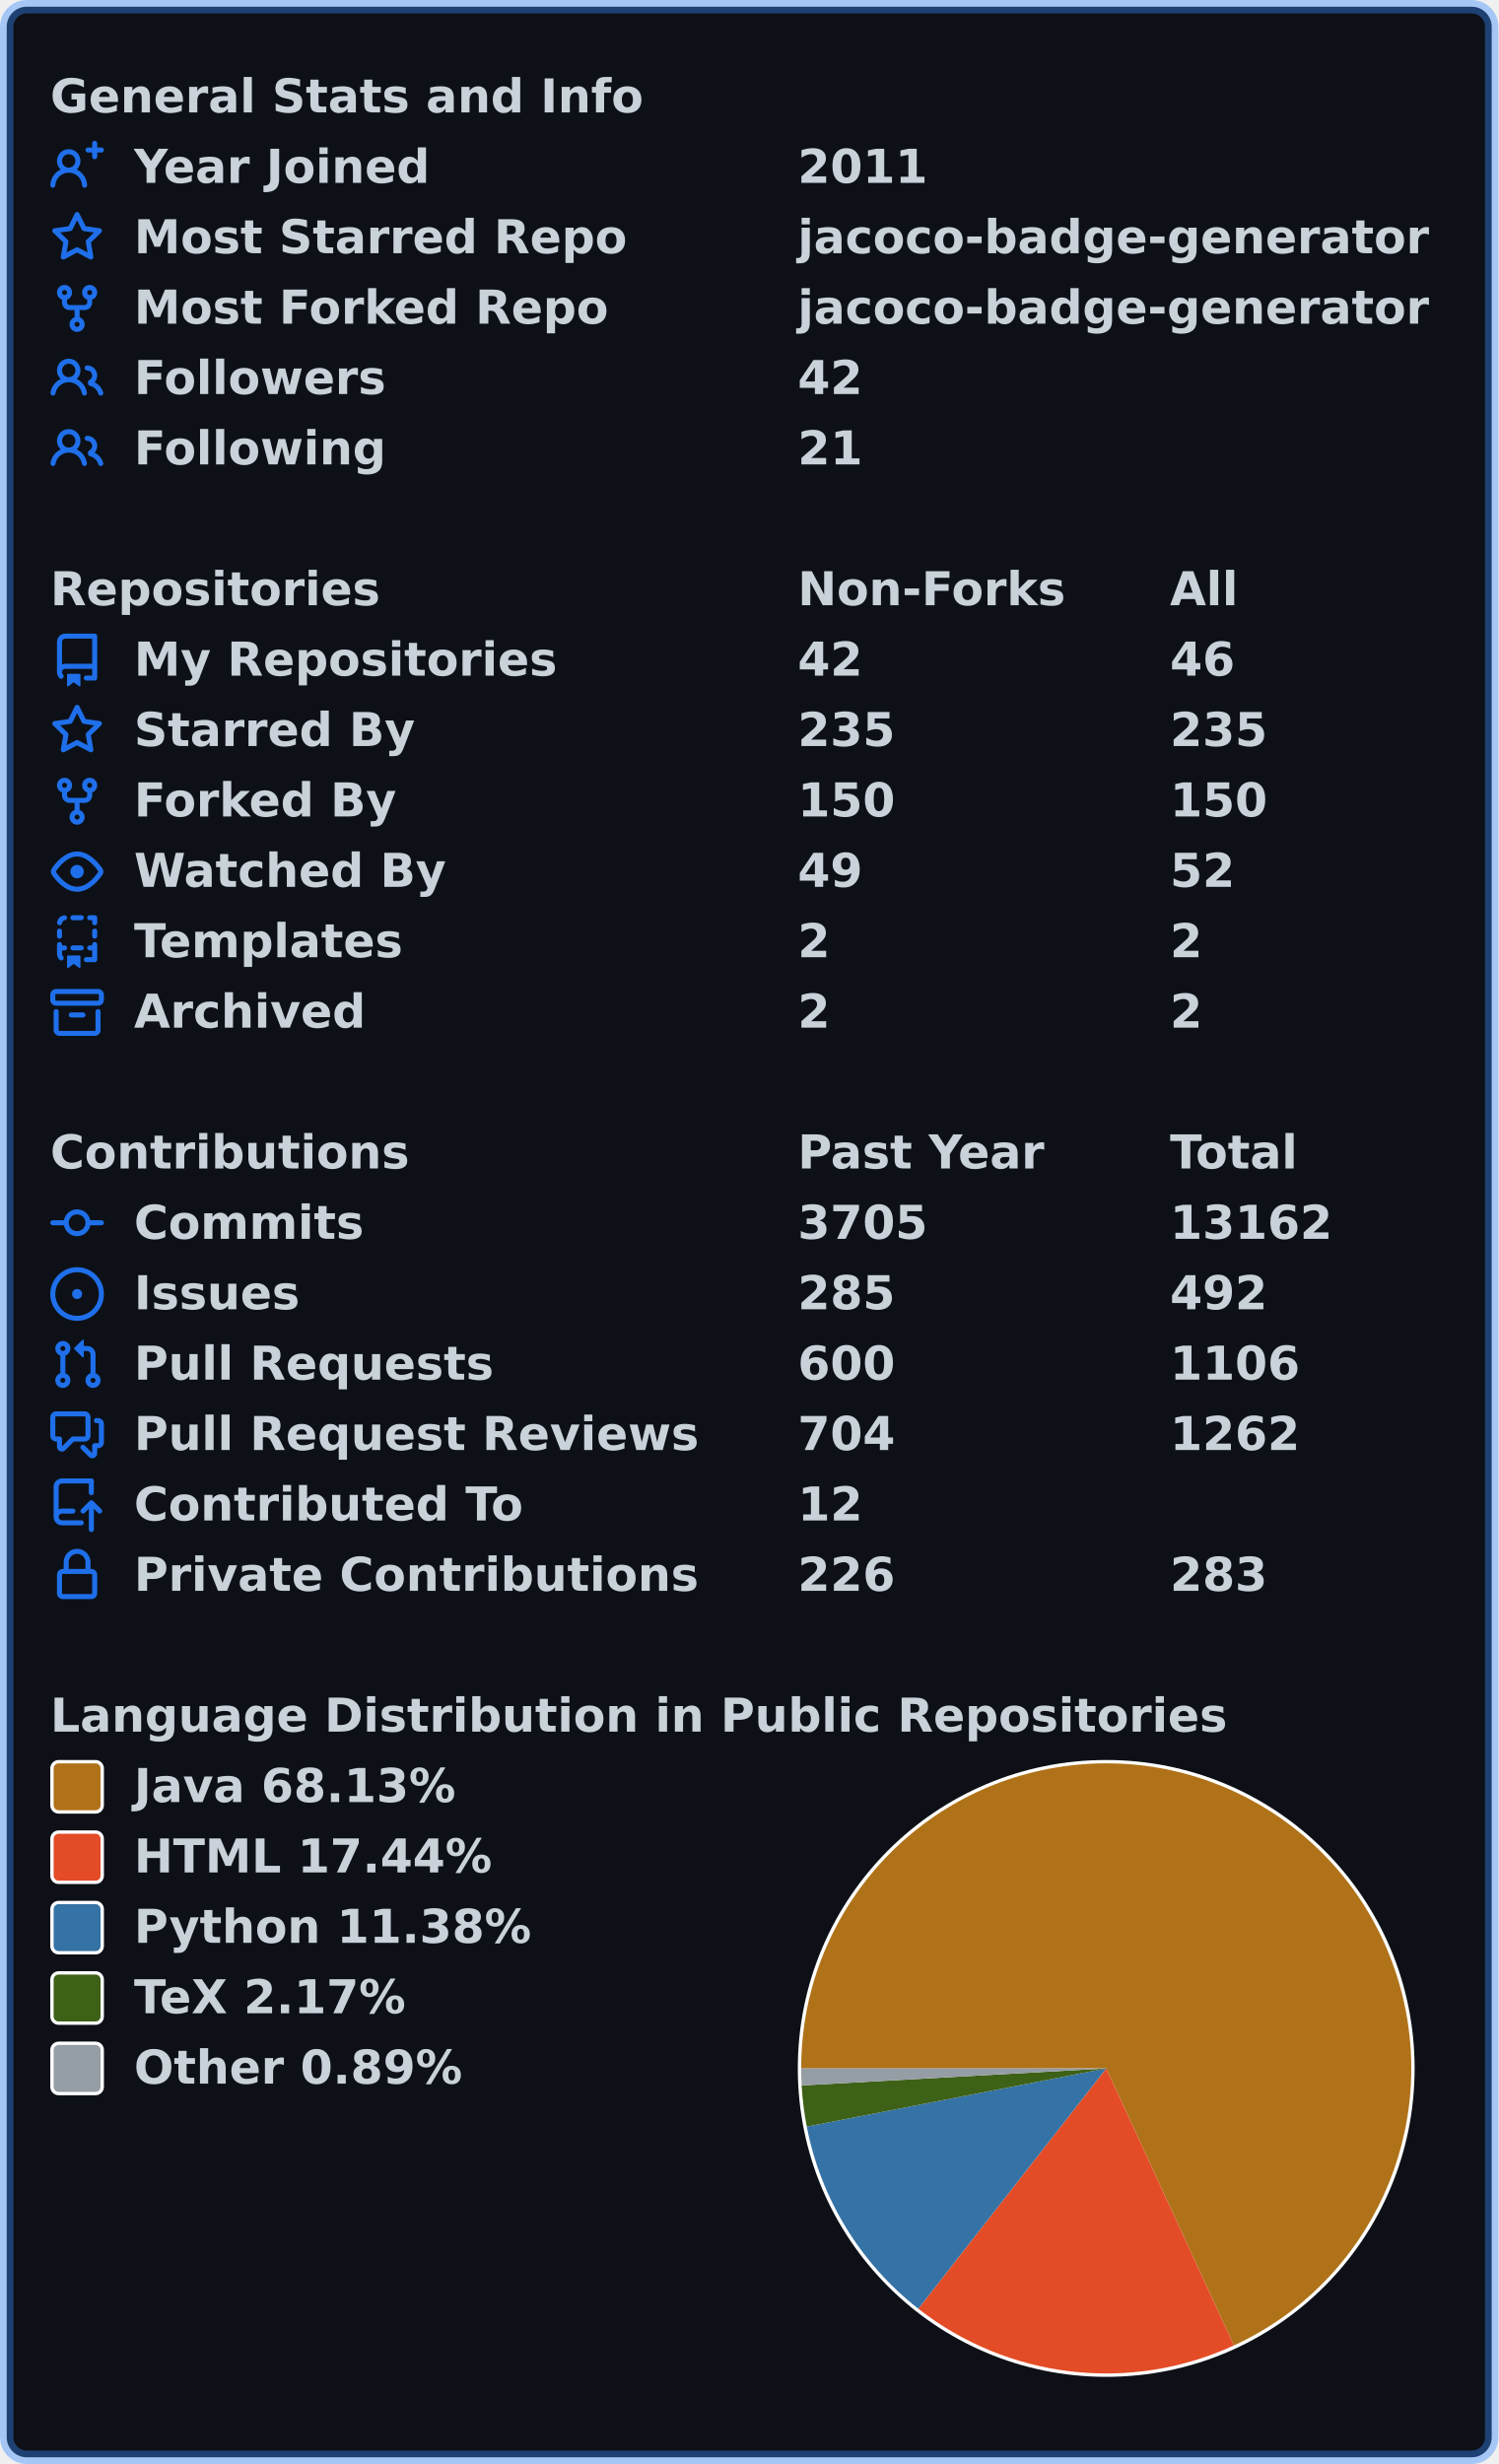
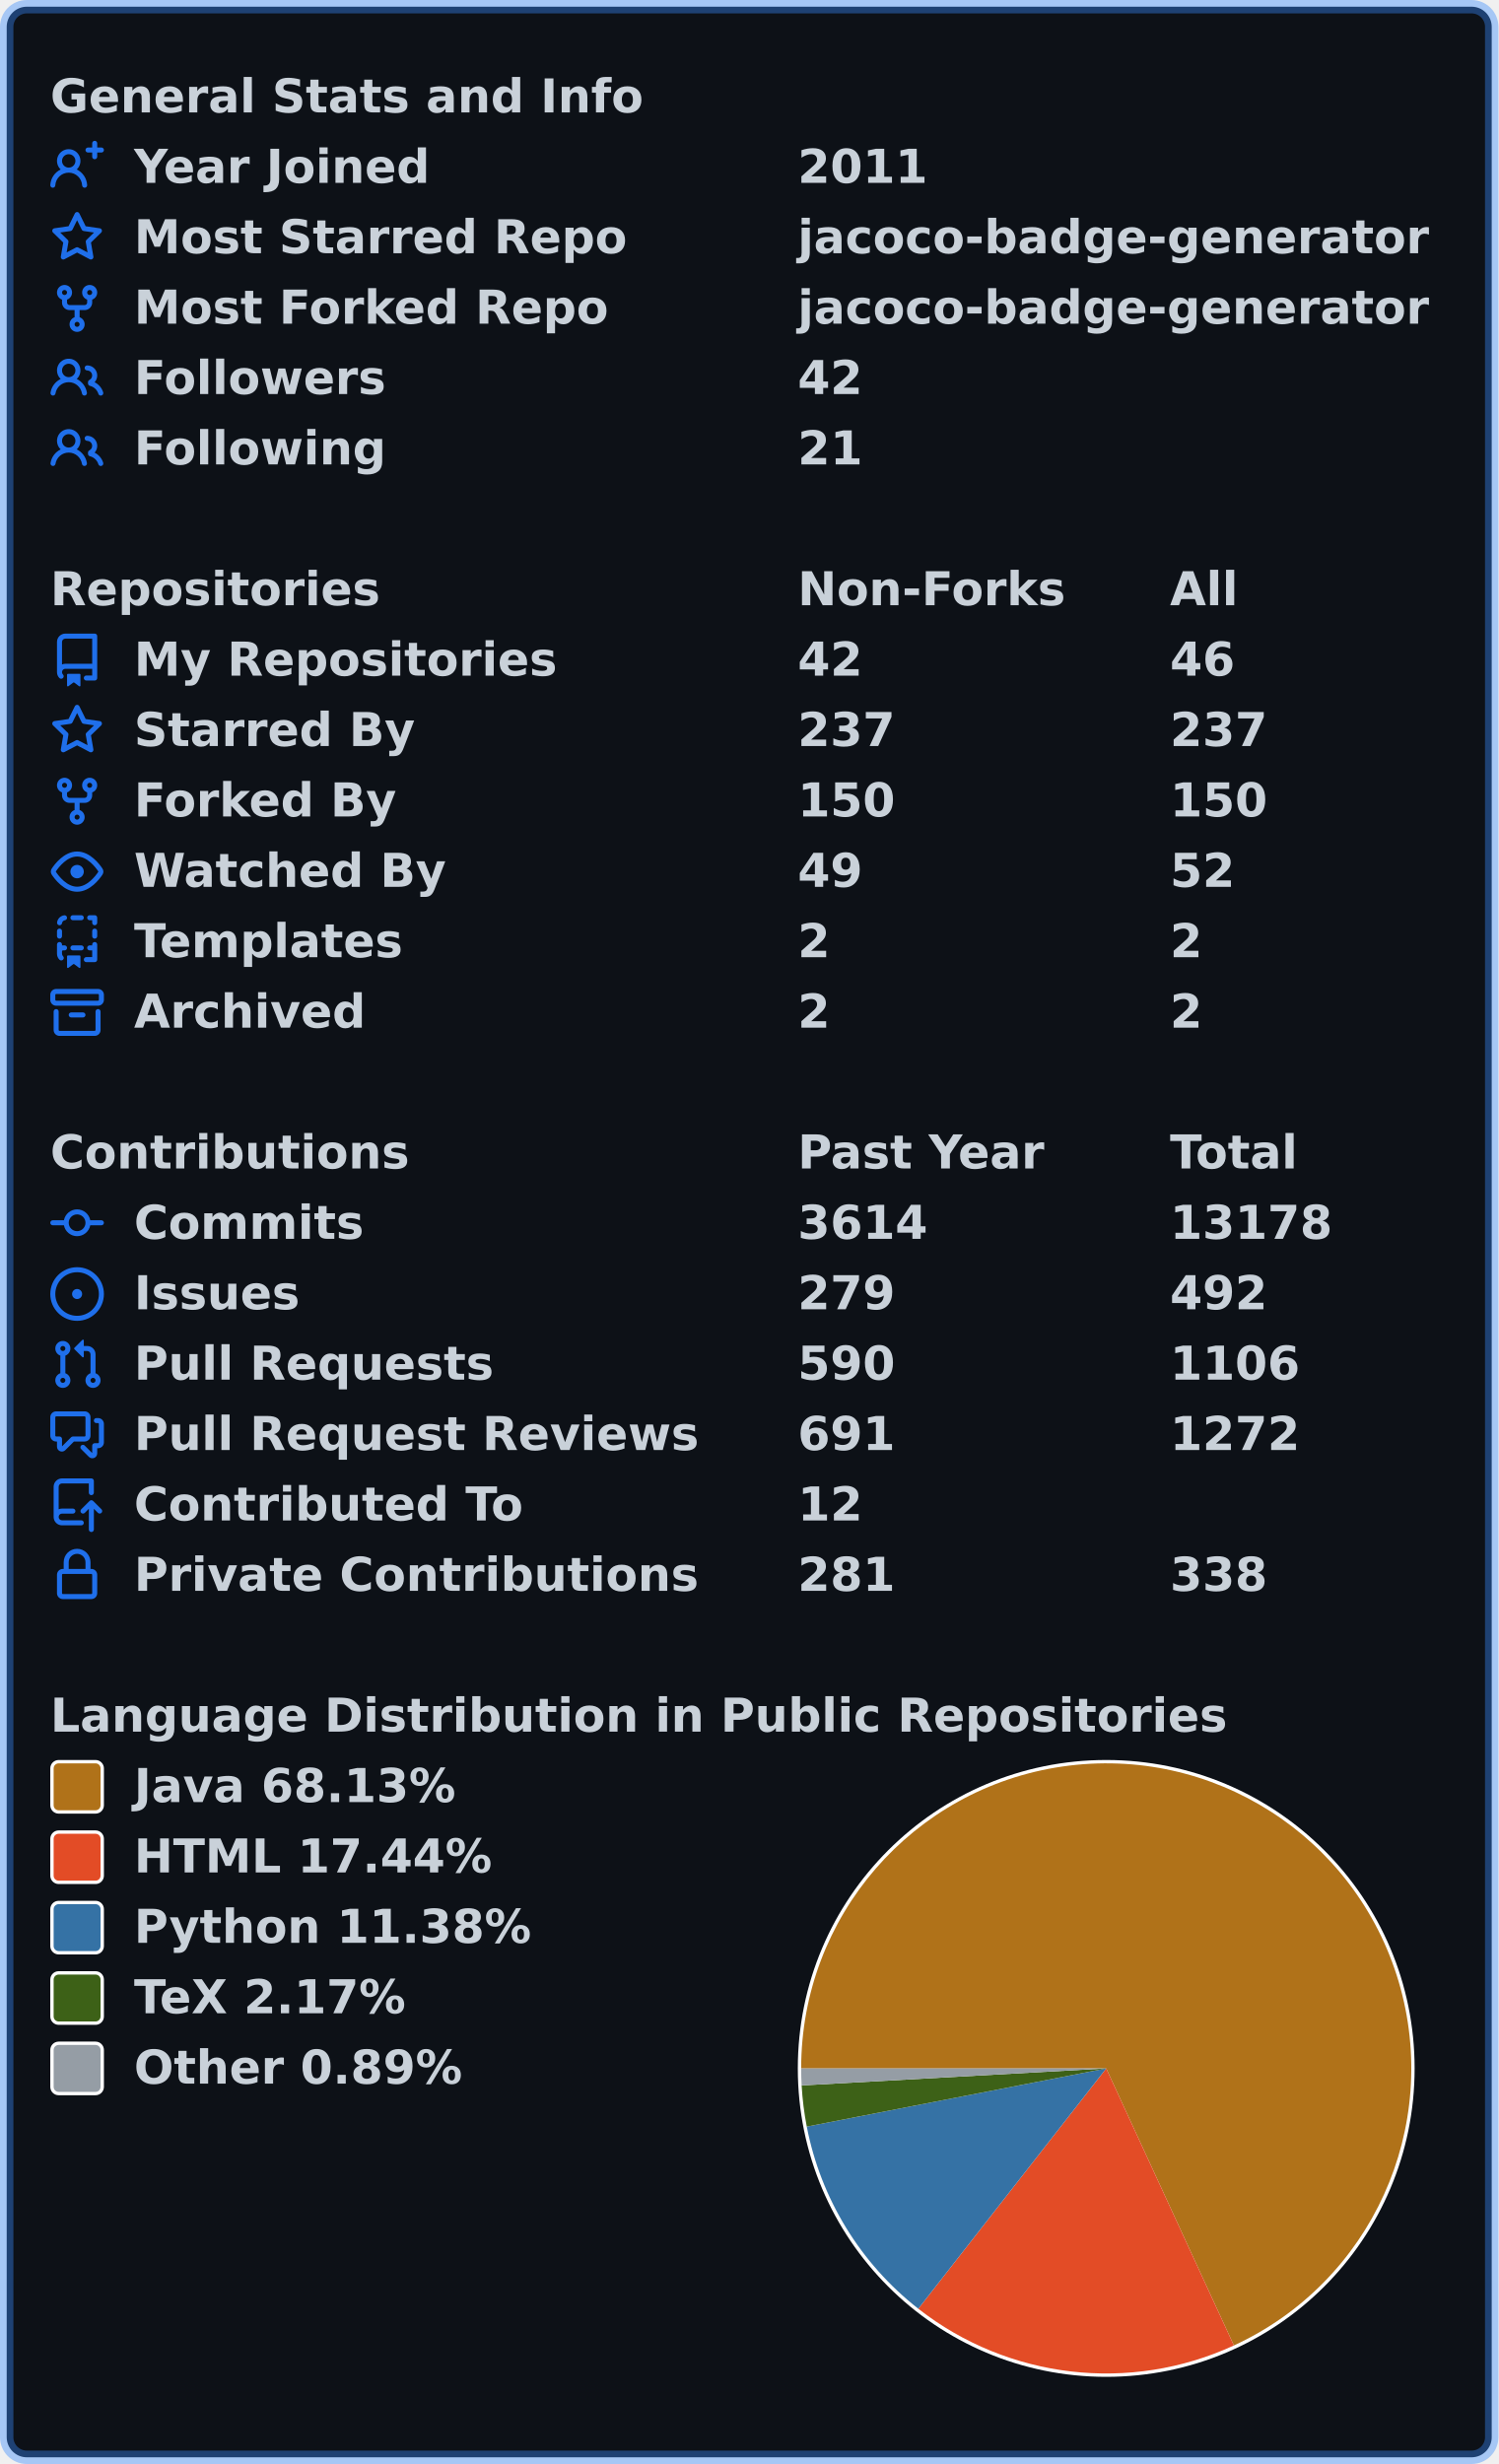
<svg xmlns="http://www.w3.org/2000/svg" width="447" height="735" viewBox="0 0 447 735" lang="en" xml:lang="en">
  <rect x="2" y="2" stroke-width="4" rx="6" width="443" height="731" stroke="rgba(56,139,253,0.4)" fill="#0d1117" />
  <g font-weight="600" font-size="110pt" font-family="Verdana,Geneva,DejaVu Sans,sans-serif" text-rendering="geometricPrecision">
    <g transform="translate(0, 21)" fill="#c9d1d9">
      <g transform="translate(15, 0)">
        <g transform="scale(0.095)">
          <text x="0" y="132" textLength="1851" lengthAdjust="spacingAndGlyphs">General Stats and Info</text>
        </g>
      </g>
      <g transform="translate(15, 21)">
        <path fill="#1f6feb" fill-rule="evenodd" d="M13.25 0a.75.75 0 01.75.75V2h1.25a.75.75 0 010 1.5H14v1.25a.75.75 0 01-1.5 0V3.5h-1.25a.75.75 0 010-1.5h1.25V.75a.75.75 0 01.75-.75zM5.5 4a2 2 0 100 4 2 2 0 000-4zm2.4 4.548a3.5 3.5 0 10-4.799 0 5.527 5.527 0 00-3.1 4.66.75.75 0 101.498.085A4.01 4.01 0 015.5 9.5a4.01 4.01 0 014.001 3.793.75.75 0 101.498-.086 5.527 5.527 0 00-3.1-4.659z" />
        <g transform="scale(0.095)">
          <text lengthAdjust="spacingAndGlyphs" textLength="932" x="263" y="132">Year Joined</text>
          <text lengthAdjust="spacingAndGlyphs" textLength="420" x="2347" y="132">2011</text>
        </g>
      </g>
      <g transform="translate(15, 42)">
        <path fill="#1f6feb" fill-rule="evenodd" d="M8 .25a.75.75 0 01.673.418l1.882 3.815 4.21.612a.75.75 0 01.416 1.279l-3.046 2.97.719 4.192a.75.75 0 01-1.088.791L8 12.347l-3.766 1.98a.75.75 0 01-1.088-.79l.72-4.194L.818 6.374a.75.75 0 01.416-1.28l4.21-.611L7.327.668A.75.75 0 018 .25zm0 2.445L6.615 5.5a.75.75 0 01-.564.41l-3.097.45 2.24 2.184a.75.75 0 01.216.664l-.528 3.084 2.769-1.456a.75.75 0 01.698 0l2.77 1.456-.53-3.084a.75.75 0 01.216-.664l2.24-2.183-3.096-.45a.75.75 0 01-.564-.41L8 2.694v.001z" />
        <g transform="scale(0.095)">
          <text lengthAdjust="spacingAndGlyphs" textLength="1532" x="263" y="132">Most Starred Repo</text>
          <text lengthAdjust="spacingAndGlyphs" textLength="1986" x="2347" y="132">jacoco-badge-generator</text>
        </g>
      </g>
      <g transform="translate(15, 63)">
        <path fill="#1f6feb" fill-rule="evenodd" d="M5 3.25a.75.75 0 11-1.5 0 .75.75 0 011.5 0zm0 2.122a2.25 2.25 0 10-1.5 0v.878A2.25 2.25 0 005.75 8.5h1.5v2.128a2.251 2.251 0 101.5 0V8.5h1.5a2.25 2.25 0 002.25-2.25v-.878a2.25 2.25 0 10-1.5 0v.878a.75.75 0 01-.75.75h-4.5A.75.75 0 015 6.25v-.878zm3.75 7.378a.75.75 0 11-1.5 0 .75.75 0 011.5 0zm3-8.75a.75.75 0 100-1.5.75.75 0 000 1.5z" />
        <g transform="scale(0.095)">
          <text lengthAdjust="spacingAndGlyphs" textLength="1485" x="263" y="132">Most Forked Repo</text>
          <text lengthAdjust="spacingAndGlyphs" textLength="1986" x="2347" y="132">jacoco-badge-generator</text>
        </g>
      </g>
      <g transform="translate(15, 84)">
        <path fill="#1f6feb" fill-rule="evenodd" d="M5.5 3.5a2 2 0 100 4 2 2 0 000-4zM2 5.5a3.5 3.5 0 115.898 2.549 5.507 5.507 0 013.034 4.084.75.75 0 11-1.482.235 4.001 4.001 0 00-7.9 0 .75.75 0 01-1.482-.236A5.507 5.507 0 013.102 8.05 3.49 3.49 0 012 5.5zM11 4a.75.75 0 100 1.5 1.5 1.5 0 01.666 2.844.75.75 0 00-.416.672v.352a.75.75 0 00.574.73c1.2.289 2.162 1.2 2.522 2.372a.75.75 0 101.434-.44 5.01 5.01 0 00-2.56-3.012A3 3 0 0011 4z" />
        <g transform="scale(0.095)">
          <text lengthAdjust="spacingAndGlyphs" textLength="778" x="263" y="132">Followers</text>
          <text lengthAdjust="spacingAndGlyphs" textLength="210" x="2347" y="132">42</text>
        </g>
      </g>
      <g transform="translate(15, 105)">
        <path fill="#1f6feb" fill-rule="evenodd" d="M5.5 3.5a2 2 0 100 4 2 2 0 000-4zM2 5.5a3.5 3.5 0 115.898 2.549 5.507 5.507 0 013.034 4.084.75.75 0 11-1.482.235 4.001 4.001 0 00-7.9 0 .75.75 0 01-1.482-.236A5.507 5.507 0 013.102 8.05 3.49 3.49 0 012 5.5zM11 4a.75.75 0 100 1.5 1.5 1.5 0 01.666 2.844.75.75 0 00-.416.672v.352a.75.75 0 00.574.73c1.2.289 2.162 1.2 2.522 2.372a.75.75 0 101.434-.44 5.01 5.01 0 00-2.56-3.012A3 3 0 0011 4z" />
        <g transform="scale(0.095)">
          <text lengthAdjust="spacingAndGlyphs" textLength="780" x="263" y="132">Following</text>
          <text lengthAdjust="spacingAndGlyphs" textLength="210" x="2347" y="132">21</text>
        </g>
      </g>
    </g>
    <g transform="translate(0, 168)" fill="#c9d1d9">
      <g transform="translate(15, 0)">
        <g transform="scale(0.095)">
          <text x="0" y="132" textLength="1020" lengthAdjust="spacingAndGlyphs">Repositories</text>
          <text x="2347" y="132" textLength="832" lengthAdjust="spacingAndGlyphs">Non-Forks</text>
          <text x="3516" y="132" textLength="206" lengthAdjust="spacingAndGlyphs">All</text>
        </g>
      </g>
      <g transform="translate(15, 21)">
        <path fill="#1f6feb" fill-rule="evenodd" d="M2 2.5A2.5 2.5 0 014.5 0h8.75a.75.75 0 01.75.75v12.5a.75.75 0 01-.75.75h-2.5a.75.75 0 110-1.5h1.75v-2h-8a1 1 0 00-.714 1.7.75.75 0 01-1.072 1.05A2.495 2.495 0 012 11.5v-9zm10.5-1V9h-8c-.356 0-.694.074-1 .208V2.5a1 1 0 011-1h8zM5 12.25v3.25a.25.25 0 00.4.2l1.45-1.087a.25.25 0 01.3 0L8.6 15.7a.25.25 0 00.4-.2v-3.25a.25.25 0 00-.25-.25h-3.5a.25.25 0 00-.25.25z" />
        <g transform="scale(0.095)">
          <text lengthAdjust="spacingAndGlyphs" textLength="1312" x="263" y="132">My Repositories</text>
          <text lengthAdjust="spacingAndGlyphs" textLength="210" x="2347" y="132">42</text>
          <text lengthAdjust="spacingAndGlyphs" textLength="210" x="3516" y="132">46</text>
        </g>
      </g>
      <g transform="translate(15, 42)">
        <path fill="#1f6feb" fill-rule="evenodd" d="M8 .25a.75.75 0 01.673.418l1.882 3.815 4.21.612a.75.75 0 01.416 1.279l-3.046 2.97.719 4.192a.75.75 0 01-1.088.791L8 12.347l-3.766 1.98a.75.75 0 01-1.088-.79l.72-4.194L.818 6.374a.75.75 0 01.416-1.28l4.21-.611L7.327.668A.75.75 0 018 .25zm0 2.445L6.615 5.5a.75.75 0 01-.564.41l-3.097.45 2.24 2.184a.75.75 0 01.216.664l-.528 3.084 2.769-1.456a.75.75 0 01.698 0l2.77 1.456-.53-3.084a.75.75 0 01.216-.664l2.24-2.183-3.096-.45a.75.75 0 01-.564-.41L8 2.694v.001z" />
        <g transform="scale(0.095)">
          <text lengthAdjust="spacingAndGlyphs" textLength="874" x="263" y="132">Starred By</text>
-           <text lengthAdjust="spacingAndGlyphs" textLength="315" x="2347" y="132">235</text>
-           <text lengthAdjust="spacingAndGlyphs" textLength="315" x="3516" y="132">235</text>
+           <text lengthAdjust="spacingAndGlyphs" textLength="315" x="2347" y="132">237</text>
+           <text lengthAdjust="spacingAndGlyphs" textLength="315" x="3516" y="132">237</text>
        </g>
      </g>
      <g transform="translate(15, 63)">
        <path fill="#1f6feb" fill-rule="evenodd" d="M5 3.25a.75.75 0 11-1.5 0 .75.75 0 011.5 0zm0 2.122a2.25 2.25 0 10-1.5 0v.878A2.25 2.25 0 005.75 8.5h1.5v2.128a2.251 2.251 0 101.5 0V8.5h1.5a2.25 2.25 0 002.25-2.25v-.878a2.25 2.25 0 10-1.5 0v.878a.75.75 0 01-.75.75h-4.5A.75.75 0 015 6.25v-.878zm3.75 7.378a.75.75 0 11-1.5 0 .75.75 0 011.5 0zm3-8.75a.75.75 0 100-1.5.75.75 0 000 1.5z" />
        <g transform="scale(0.095)">
          <text lengthAdjust="spacingAndGlyphs" textLength="828" x="263" y="132">Forked By</text>
          <text lengthAdjust="spacingAndGlyphs" textLength="315" x="2347" y="132">150</text>
          <text lengthAdjust="spacingAndGlyphs" textLength="315" x="3516" y="132">150</text>
        </g>
      </g>
      <g transform="translate(15, 84)">
        <path fill="#1f6feb" fill-rule="evenodd" d="M1.679 7.932c.412-.621 1.242-1.75 2.366-2.717C5.175 4.242 6.527 3.5 8 3.5c1.473 0 2.824.742 3.955 1.715 1.124.967 1.954 2.096 2.366 2.717a.119.119 0 010 .136c-.412.621-1.242 1.75-2.366 2.717C10.825 11.758 9.473 12.5 8 12.5c-1.473 0-2.824-.742-3.955-1.715C2.92 9.818 2.09 8.69 1.679 8.068a.119.119 0 010-.136zM8 2c-1.981 0-3.67.992-4.933 2.078C1.797 5.169.88 6.423.43 7.1a1.619 1.619 0 000 1.798c.45.678 1.367 1.932 2.637 3.024C4.329 13.008 6.019 14 8 14c1.981 0 3.67-.992 4.933-2.078 1.27-1.091 2.187-2.345 2.637-3.023a1.619 1.619 0 000-1.798c-.45-.678-1.367-1.932-2.637-3.023C11.671 2.992 9.981 2 8 2zm0 8a2 2 0 100-4 2 2 0 000 4z" />
        <g transform="scale(0.095)">
          <text lengthAdjust="spacingAndGlyphs" textLength="993" x="263" y="132">Watched By</text>
          <text lengthAdjust="spacingAndGlyphs" textLength="210" x="2347" y="132">49</text>
          <text lengthAdjust="spacingAndGlyphs" textLength="210" x="3516" y="132">52</text>
        </g>
      </g>
      <g transform="translate(15, 105)">
        <path fill="#1f6feb" fill-rule="evenodd" d="M6 .75A.75.75 0 016.75 0h2.5a.75.75 0 010 1.5h-2.5A.75.75 0 016 .75zm5 0a.75.75 0 01.75-.75h1.5a.75.75 0 01.75.75v1.5a.75.75 0 01-1.5 0V1.5h-.75A.75.75 0 0111 .75zM4.992.662a.75.75 0 01-.636.848c-.436.063-.783.41-.846.846a.75.75 0 01-1.485-.212A2.501 2.501 0 014.144.025a.75.75 0 01.848.637zM2.75 4a.75.75 0 01.75.75v1.5a.75.75 0 01-1.5 0v-1.5A.75.75 0 012.75 4zm10.5 0a.75.75 0 01.75.75v1.5a.75.75 0 01-1.5 0v-1.5a.75.75 0 01.75-.75zM2.75 8a.75.75 0 01.75.75v.268A1.72 1.72 0 013.75 9h.5a.75.75 0 010 1.5h-.5a.25.25 0 00-.25.25v.75c0 .28.114.532.3.714a.75.75 0 01-1.05 1.072A2.495 2.495 0 012 11.5V8.75A.75.75 0 012.75 8zm10.5 0a.75.75 0 01.75.75v4.5a.75.75 0 01-.75.75h-2.5a.75.75 0 010-1.5h1.75v-2h-.75a.75.75 0 010-1.5h.75v-.25a.75.75 0 01.75-.75zM6 9.75A.75.75 0 016.75 9h2.5a.75.75 0 010 1.5h-2.5A.75.75 0 016 9.75zm-1 2.5v3.25a.25.25 0 00.4.2l1.45-1.087a.25.25 0 01.3 0L8.6 15.7a.25.25 0 00.4-.2v-3.25a.25.25 0 00-.25-.25h-3.5a.25.25 0 00-.25.25z" />
        <g transform="scale(0.095)">
          <text lengthAdjust="spacingAndGlyphs" textLength="868" x="263" y="132">Templates</text>
          <text lengthAdjust="spacingAndGlyphs" textLength="105" x="2347" y="132">2</text>
          <text lengthAdjust="spacingAndGlyphs" textLength="105" x="3516" y="132">2</text>
        </g>
      </g>
      <g transform="translate(15, 126)">
        <path fill="#1f6feb" fill-rule="evenodd" d="M1.75 2.5a.25.25 0 00-.25.25v1.5c0 .138.112.25.25.25h12.5a.25.25 0 00.25-.25v-1.5a.25.25 0 00-.25-.25H1.75zM0 2.75C0 1.784.784 1 1.75 1h12.5c.966 0 1.75.784 1.75 1.75v1.5A1.75 1.75 0 0114.25 6H1.75A1.75 1.75 0 010 4.25v-1.5zM1.75 7a.75.75 0 01.75.75v5.5c0 .138.112.25.25.25h10.5a.25.25 0 00.25-.25v-5.5a.75.75 0 111.5 0v5.5A1.75 1.75 0 0113.25 15H2.75A1.75 1.75 0 011 13.25v-5.5A.75.75 0 011.75 7zm4.5 1a.75.75 0 000 1.5h3.5a.75.75 0 100-1.5h-3.5z" />
        <g transform="scale(0.095)">
          <text lengthAdjust="spacingAndGlyphs" textLength="726" x="263" y="132">Archived</text>
          <text lengthAdjust="spacingAndGlyphs" textLength="105" x="2347" y="132">2</text>
          <text lengthAdjust="spacingAndGlyphs" textLength="105" x="3516" y="132">2</text>
        </g>
      </g>
    </g>
    <g transform="translate(0, 336)" fill="#c9d1d9">
      <g transform="translate(15, 0)">
        <g transform="scale(0.095)">
          <text x="0" y="132" textLength="1112" lengthAdjust="spacingAndGlyphs">Contributions</text>
          <text x="2347" y="132" textLength="774" lengthAdjust="spacingAndGlyphs">Past Year</text>
          <text x="3516" y="132" textLength="414" lengthAdjust="spacingAndGlyphs">Total</text>
        </g>
      </g>
      <g transform="translate(15, 21)">
        <path fill="#1f6feb" fill-rule="evenodd" d="M10.5 7.75a2.5 2.5 0 11-5 0 2.5 2.5 0 015 0zm1.43.75a4.002 4.002 0 01-7.86 0H.75a.75.75 0 110-1.5h3.32a4.001 4.001 0 017.86 0h3.32a.75.75 0 110 1.5h-3.32z" />
        <g transform="scale(0.095)">
          <text lengthAdjust="spacingAndGlyphs" textLength="734" x="263" y="132">Commits</text>
-           <text lengthAdjust="spacingAndGlyphs" textLength="420" x="2347" y="132">3705</text>
-           <text lengthAdjust="spacingAndGlyphs" textLength="525" x="3516" y="132">13162</text>
+           <text lengthAdjust="spacingAndGlyphs" textLength="420" x="2347" y="132">3614</text>
+           <text lengthAdjust="spacingAndGlyphs" textLength="525" x="3516" y="132">13178</text>
        </g>
      </g>
      <g transform="translate(15, 42)">
        <path fill="#1f6feb" d="M8 9.5a1.5 1.5 0 100-3 1.5 1.5 0 000 3z" />
        <path fill="#1f6feb" fill-rule="evenodd" d="M8 0a8 8 0 100 16A8 8 0 008 0zM1.5 8a6.5 6.5 0 1113 0 6.5 6.5 0 01-13 0z" />
        <g transform="scale(0.095)">
          <text lengthAdjust="spacingAndGlyphs" textLength="512" x="263" y="132">Issues</text>
-           <text lengthAdjust="spacingAndGlyphs" textLength="315" x="2347" y="132">285</text>
+           <text lengthAdjust="spacingAndGlyphs" textLength="315" x="2347" y="132">279</text>
          <text lengthAdjust="spacingAndGlyphs" textLength="315" x="3516" y="132">492</text>
        </g>
      </g>
      <g transform="translate(15, 63)">
        <path fill="#1f6feb" fill-rule="evenodd" d="M7.177 3.073L9.573.677A.25.25 0 0110 .854v4.792a.25.25 0 01-.427.177L7.177 3.427a.25.25 0 010-.354zM3.75 2.5a.75.75 0 100 1.5.75.75 0 000-1.5zm-2.25.75a2.25 2.25 0 113 2.122v5.256a2.251 2.251 0 11-1.5 0V5.372A2.25 2.25 0 011.5 3.25zM11 2.5h-1V4h1a1 1 0 011 1v5.628a2.251 2.251 0 101.5 0V5A2.5 2.5 0 0011 2.5zm1 10.25a.75.75 0 111.5 0 .75.75 0 01-1.5 0zM3.75 12a.75.75 0 100 1.5.75.75 0 000-1.5z" />
        <g transform="scale(0.095)">
          <text lengthAdjust="spacingAndGlyphs" textLength="1113" x="263" y="132">Pull Requests</text>
-           <text lengthAdjust="spacingAndGlyphs" textLength="315" x="2347" y="132">600</text>
+           <text lengthAdjust="spacingAndGlyphs" textLength="315" x="2347" y="132">590</text>
          <text lengthAdjust="spacingAndGlyphs" textLength="420" x="3516" y="132">1106</text>
        </g>
      </g>
      <g transform="translate(15, 84)">
        <path fill="#1f6feb" fill-rule="evenodd" d="M1.5 2.75a.25.25 0 01.25-.25h8.5a.25.25 0 01.25.25v5.5a.25.25 0 01-.25.25h-3.5a.75.75 0 00-.53.22L3.5 11.44V9.25a.75.75 0 00-.75-.75h-1a.25.25 0 01-.25-.25v-5.5zM1.75 1A1.75 1.75 0 000 2.75v5.5C0 9.216.784 10 1.75 10H2v1.543a1.457 1.457 0 002.487 1.03L7.061 10h3.189A1.75 1.75 0 0012 8.25v-5.5A1.75 1.75 0 0010.25 1h-8.5zM14.5 4.75a.25.25 0 00-.25-.25h-.5a.75.75 0 110-1.5h.5c.966 0 1.75.784 1.75 1.75v5.5A1.75 1.75 0 0114.25 12H14v1.543a1.457 1.457 0 01-2.487 1.03L9.22 12.28a.75.75 0 111.06-1.06l2.22 2.22v-2.19a.75.75 0 01.75-.75h1a.25.25 0 00.25-.25v-5.5z" />
        <g transform="scale(0.095)">
          <text lengthAdjust="spacingAndGlyphs" textLength="1762" x="263" y="132">Pull Request Reviews</text>
-           <text lengthAdjust="spacingAndGlyphs" textLength="315" x="2347" y="132">704</text>
-           <text lengthAdjust="spacingAndGlyphs" textLength="420" x="3516" y="132">1262</text>
+           <text lengthAdjust="spacingAndGlyphs" textLength="315" x="2347" y="132">691</text>
+           <text lengthAdjust="spacingAndGlyphs" textLength="420" x="3516" y="132">1272</text>
        </g>
      </g>
      <g transform="translate(15, 105)">
        <path fill="#1f6feb" fill-rule="evenodd" d="M1 2.5A2.5 2.5 0 013.5 0h8.75a.75.75 0 01.75.75v3.5a.75.75 0 01-1.5 0V1.5h-8a1 1 0 00-1 1v6.708A2.492 2.492 0 013.5 9h3.25a.75.75 0 010 1.5H3.5a1 1 0 100 2h5.75a.75.75 0 010 1.5H3.5A2.5 2.5 0 011 11.5v-9zm13.23 7.79a.75.75 0 001.06-1.06l-2.505-2.505a.75.75 0 00-1.06 0L9.22 9.229a.75.75 0 001.06 1.061l1.225-1.224v6.184a.75.75 0 001.5 0V9.066l1.224 1.224z" />
        <g transform="scale(0.095)">
          <text lengthAdjust="spacingAndGlyphs" textLength="1234" x="263" y="132">Contributed To</text>
          <text lengthAdjust="spacingAndGlyphs" textLength="210" x="2347" y="132">12</text>
        </g>
      </g>
      <g transform="translate(15, 126)">
        <path fill="#1f6feb" fill-rule="evenodd" d="M4 4v2h-.25A1.75 1.75 0 002 7.75v5.5c0 .966.784 1.75 1.75 1.75h8.5A1.75 1.75 0 0014 13.25v-5.5A1.75 1.75 0 0012.25 6H12V4a4 4 0 10-8 0zm6.5 2V4a2.5 2.5 0 00-5 0v2h5zM12 7.5h.25a.25.25 0 01.25.25v5.5a.25.25 0 01-.25.25h-8.5a.25.25 0 01-.25-.25v-5.5a.25.25 0 01.25-.25H12z" />
        <g transform="scale(0.095)">
          <text lengthAdjust="spacingAndGlyphs" textLength="1742" x="263" y="132">Private Contributions</text>
-           <text lengthAdjust="spacingAndGlyphs" textLength="315" x="2347" y="132">226</text>
-           <text lengthAdjust="spacingAndGlyphs" textLength="315" x="3516" y="132">283</text>
+           <text lengthAdjust="spacingAndGlyphs" textLength="315" x="2347" y="132">281</text>
+           <text lengthAdjust="spacingAndGlyphs" textLength="315" x="3516" y="132">338</text>
        </g>
      </g>
    </g>
    <g transform="translate(0, 504)" fill="#c9d1d9">
      <g transform="translate(15, 0)">
        <g transform="scale(0.095)">
          <text x="0" y="132" textLength="3652" lengthAdjust="spacingAndGlyphs">Language Distribution in Public Repositories</text>
        </g>
      </g>
      <g transform="translate(238, 21)">
        <circle cx="92" cy="92" r="92" fill="#ffffff" />
      </g>
      <g transform="translate(239, 22)">
        <path fill-rule="evenodd" fill="#b07219" d="M 0.0,91 A 91 91 0 1 1 129.094 173.643 L 91,91 Z" />
        <path fill-rule="evenodd" fill="#e34c26" d="M 129.094,173.643 A 91 91 0 0 1 34.938 162.68 L 91,91 Z" />
        <path fill-rule="evenodd" fill="#3572A5" d="M 34.938,162.68 A 91 91 0 0 1 1.67 108.354 L 91,91 Z" />
        <path fill-rule="evenodd" fill="#3D6117" d="M 1.67,108.354 A 91 91 0 0 1 0.142 96.079 L 91,91 Z" />
        <path fill-rule="evenodd" fill="#959da5" d="M 0.142,96.079 A 91 91 0 0 1 0.0 91 L 91,91 Z" />
      </g>
      <g transform="translate(15, 21)">
        <rect x="0.5" y="0.5" rx="2" width="15" height="15" fill="#b07219" stroke-width="1" stroke="#ffffff" />
        <text transform="scale(0.095)" x="263" y="132" textLength="1038" lengthAdjust="spacingAndGlyphs">Java 68.13%</text>
      </g>
      <g transform="translate(15, 42)">
        <rect x="0.5" y="0.5" rx="2" width="15" height="15" fill="#e34c26" stroke-width="1" stroke="#ffffff" />
        <text transform="scale(0.095)" x="263" y="132" textLength="1142" lengthAdjust="spacingAndGlyphs">HTML 17.44%</text>
      </g>
      <g transform="translate(15, 63)">
        <rect x="0.5" y="0.5" rx="2" width="15" height="15" fill="#3572A5" stroke-width="1" stroke="#ffffff" />
        <text transform="scale(0.095)" x="263" y="132" textLength="1254" lengthAdjust="spacingAndGlyphs">Python 11.38%</text>
      </g>
      <g transform="translate(15, 84)">
        <rect x="0.5" y="0.5" rx="2" width="15" height="15" fill="#3D6117" stroke-width="1" stroke="#ffffff" />
        <text transform="scale(0.095)" x="263" y="132" textLength="894" lengthAdjust="spacingAndGlyphs">TeX 2.17%</text>
      </g>
      <g transform="translate(15, 105)">
        <rect x="0.5" y="0.5" rx="2" width="15" height="15" fill="#959da5" stroke-width="1" stroke="#ffffff" />
        <text transform="scale(0.095)" x="263" y="132" textLength="1047" lengthAdjust="spacingAndGlyphs">Other 0.89%</text>
      </g>
    </g>
  </g>
</svg>
